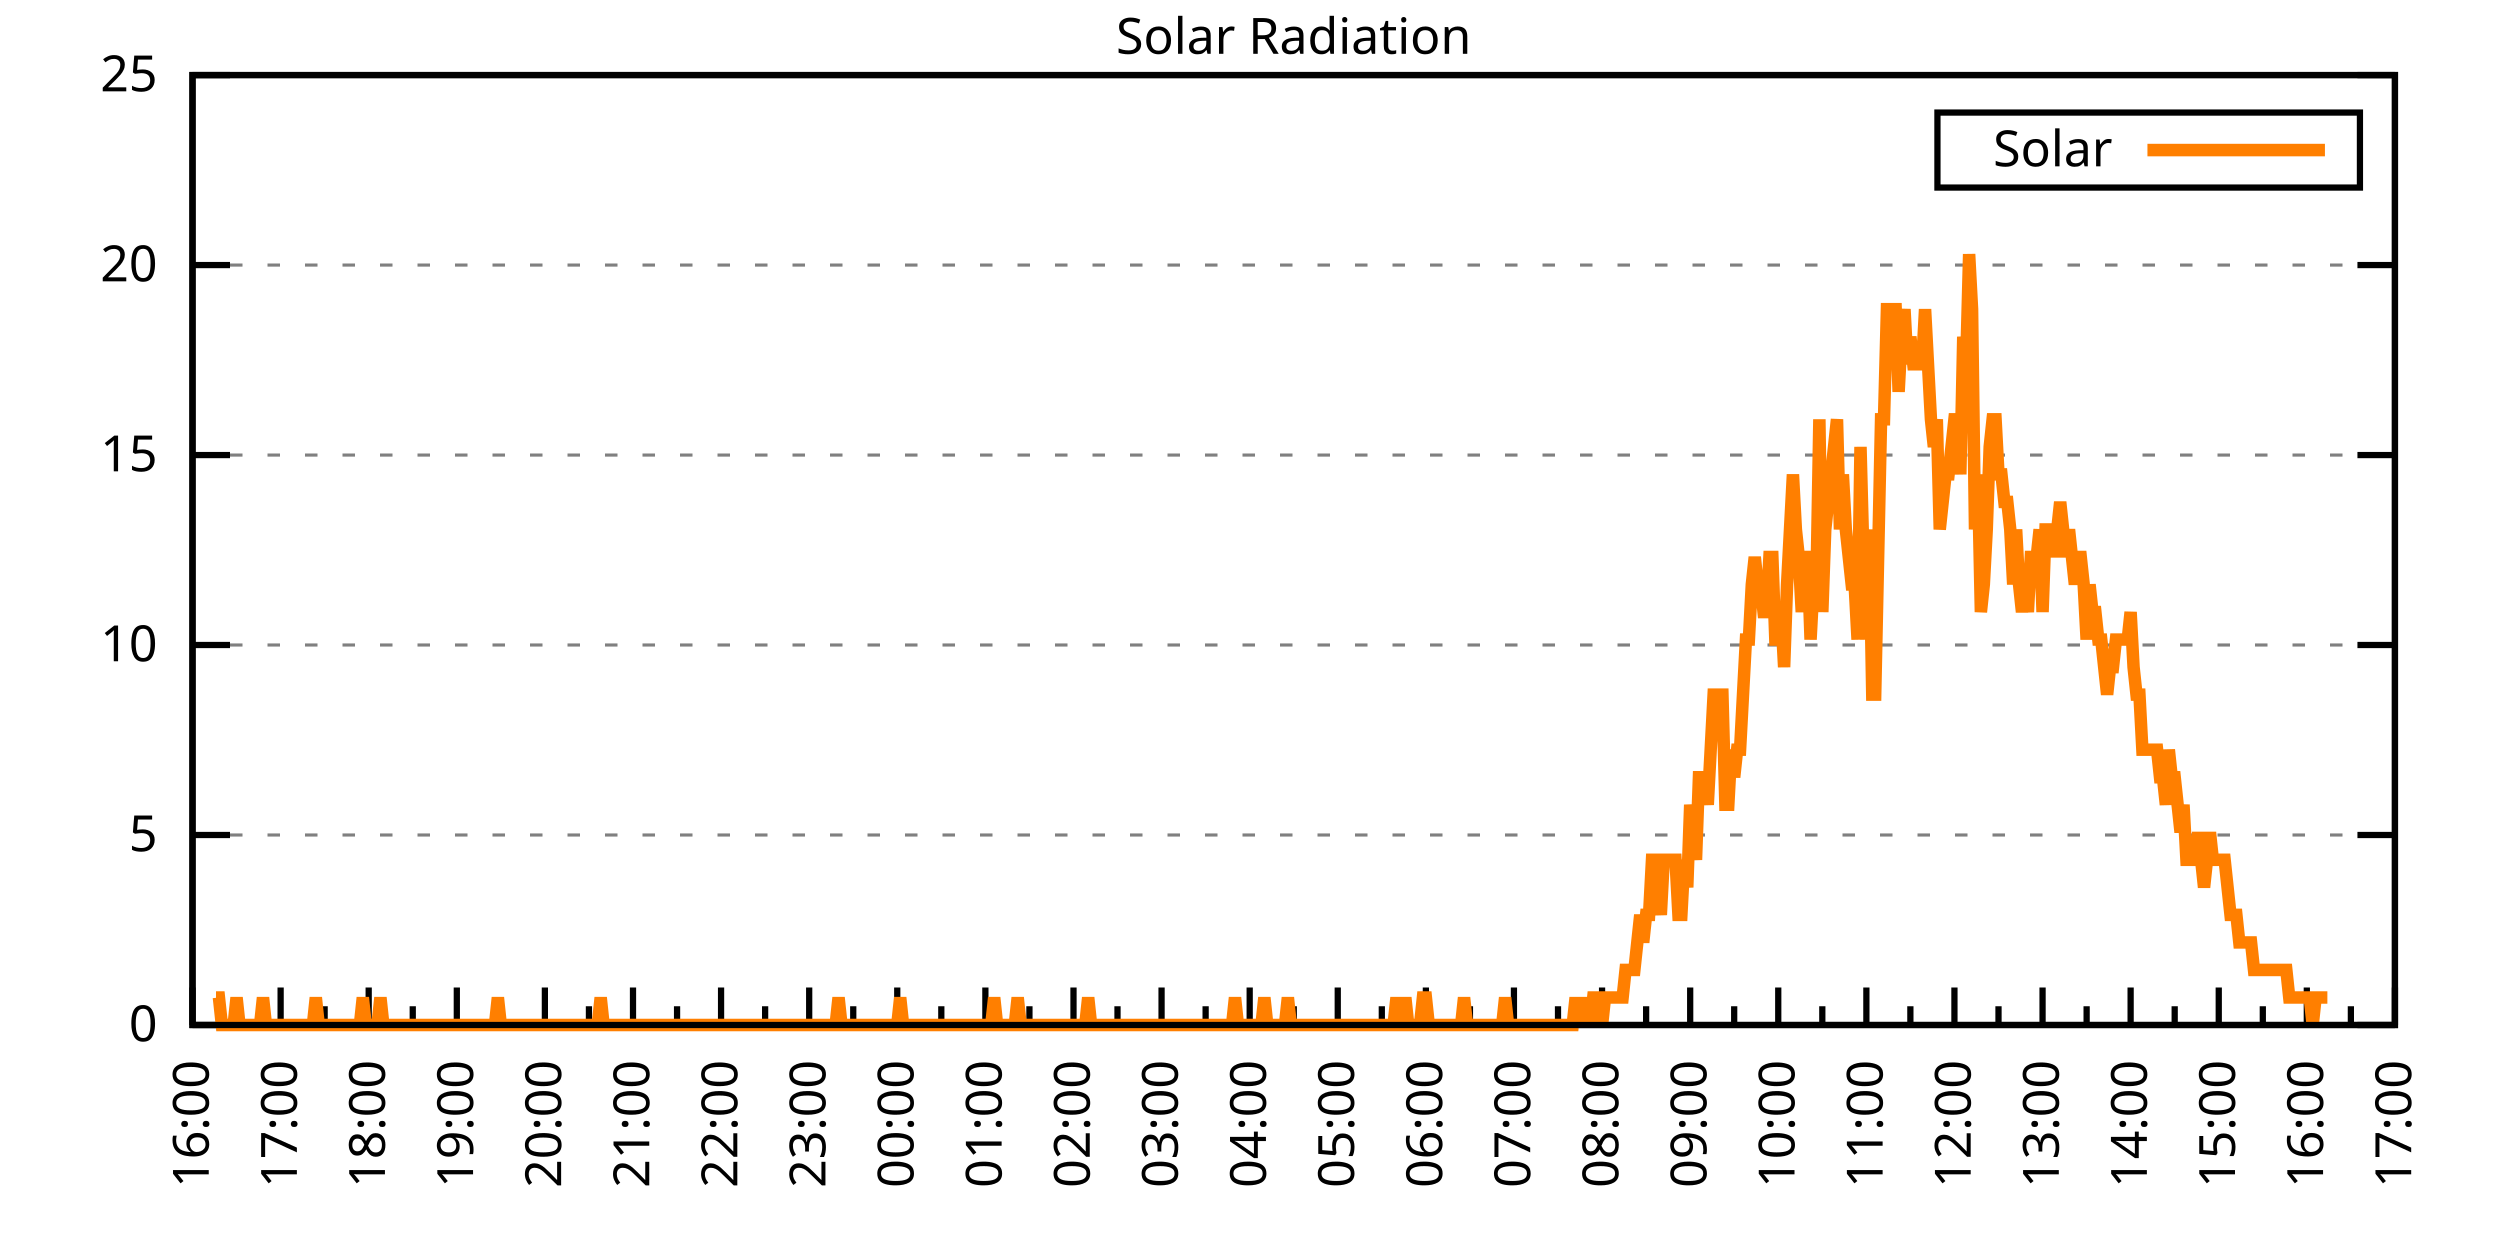
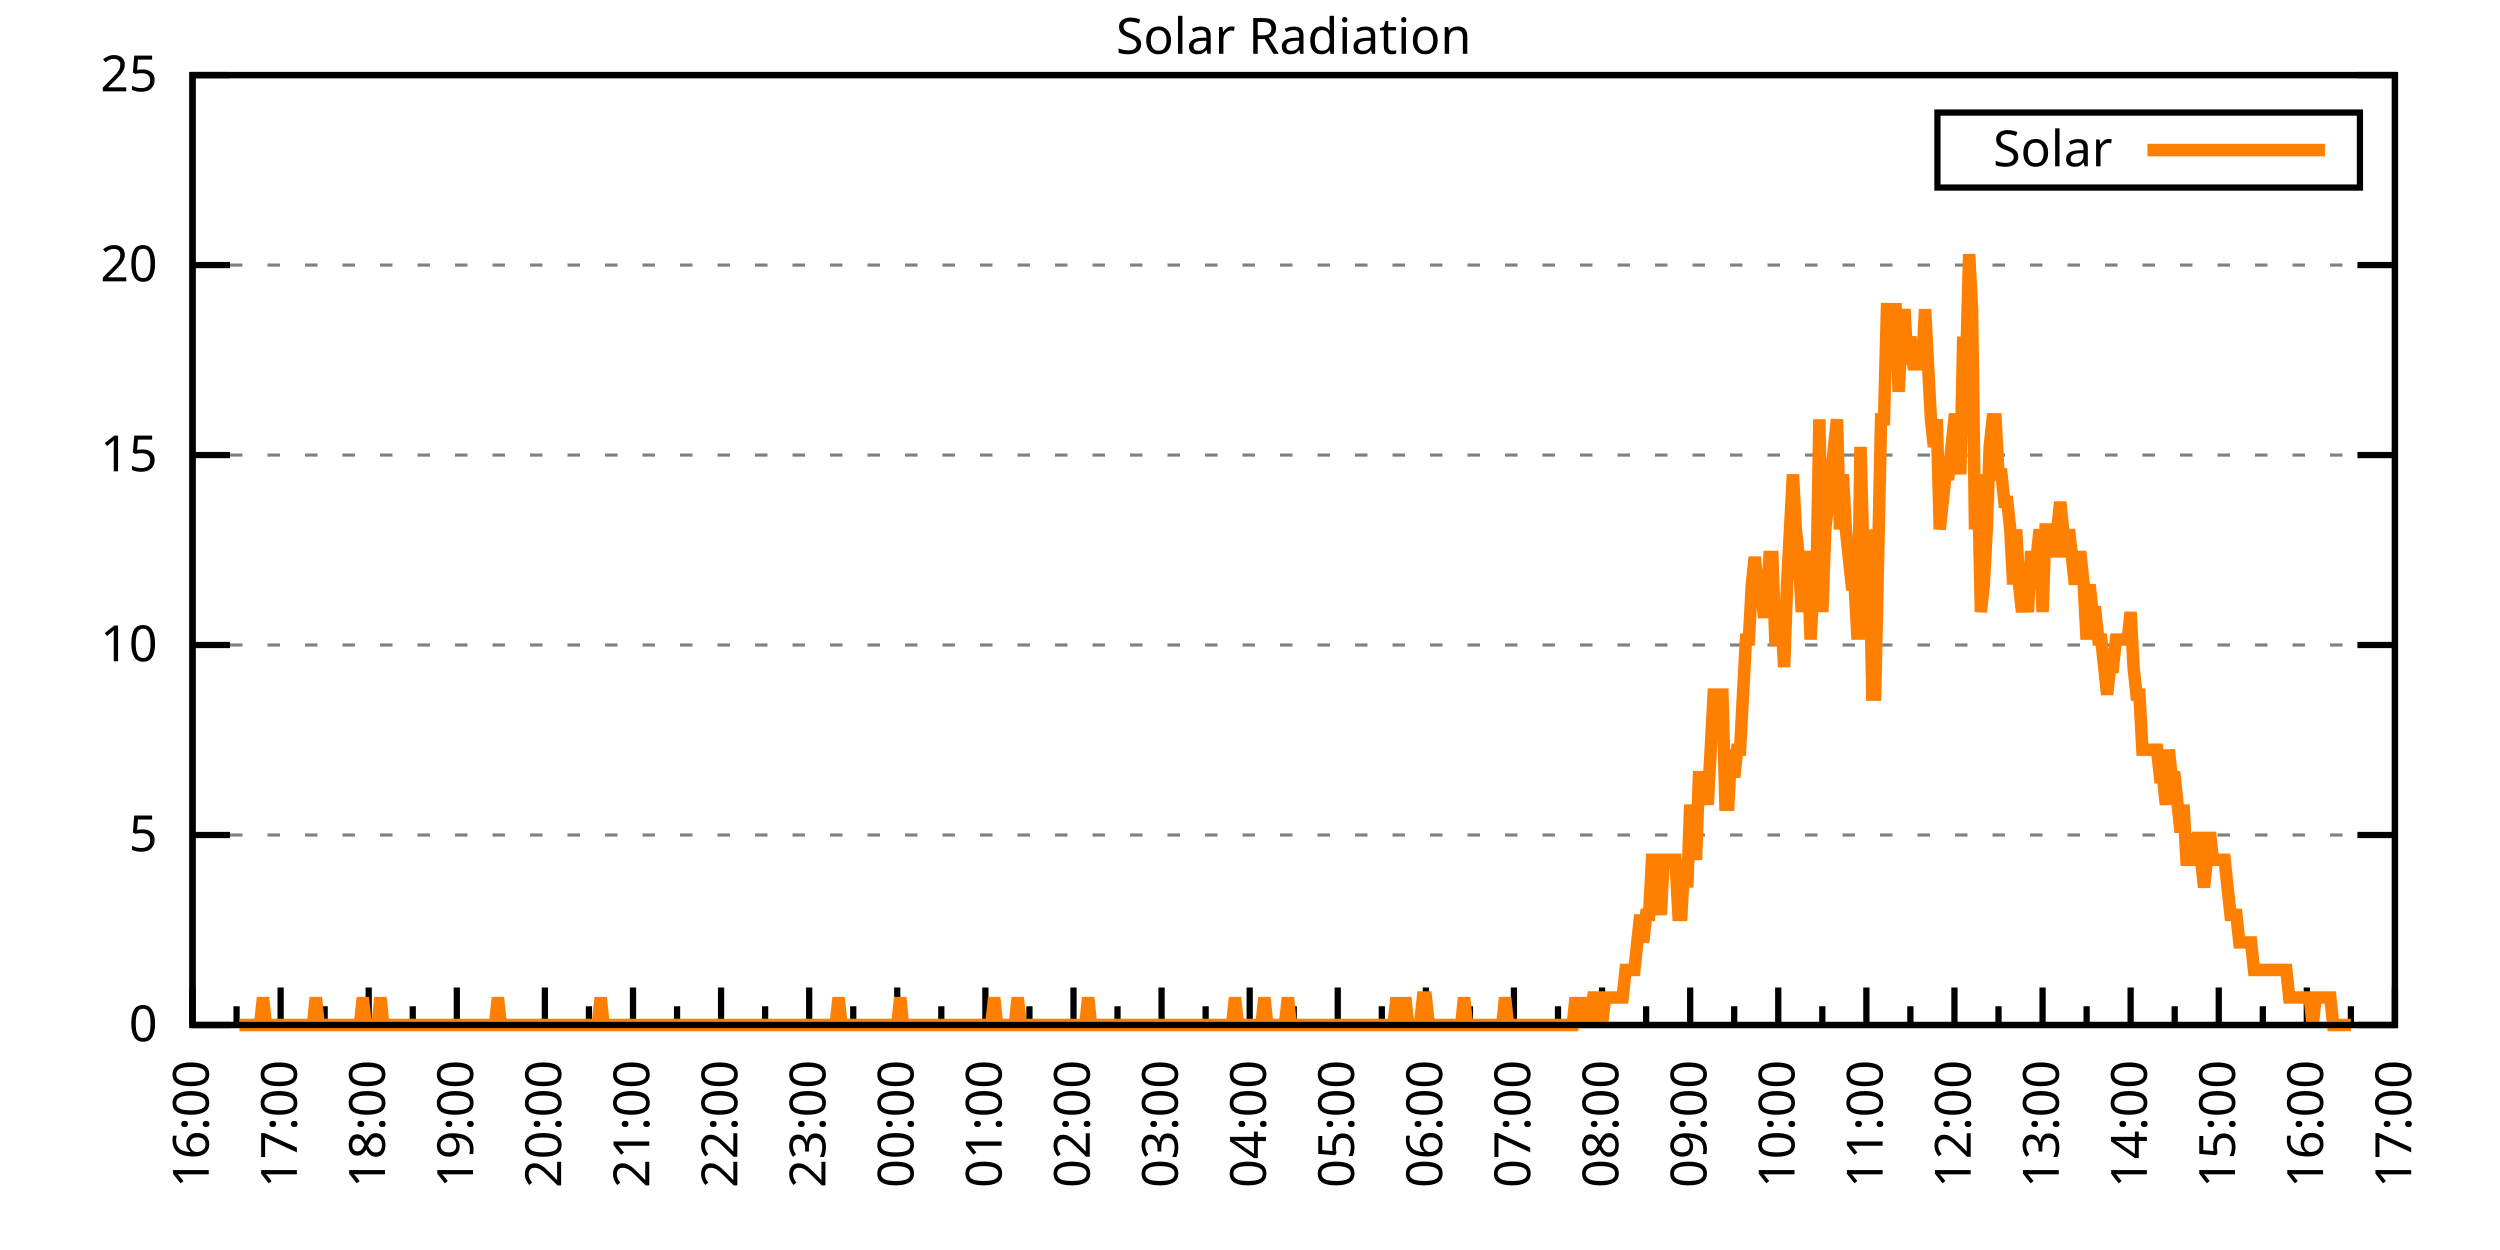
<svg xmlns="http://www.w3.org/2000/svg" xmlns:xlink="http://www.w3.org/1999/xlink" width="400" height="200" viewBox="0 0 400 200">
  <g id="gnuplot_canvas">
    <rect x="0" y="0" width="400" height="200" fill="none" />
    <defs>
      <circle id="gpDot" r="0.5" stroke-width="0.5" stroke="currentColor" />
      <path id="gpPt0" stroke-width="0.333" stroke="currentColor" d="M-1,0 h2 M0,-1 v2" />
      <path id="gpPt1" stroke-width="0.333" stroke="currentColor" d="M-1,-1 L1,1 M1,-1 L-1,1" />
      <path id="gpPt2" stroke-width="0.333" stroke="currentColor" d="M-1,0 L1,0 M0,-1 L0,1 M-1,-1 L1,1 M-1,1 L1,-1" />
      <rect id="gpPt3" stroke-width="0.333" stroke="currentColor" x="-1" y="-1" width="2" height="2" />
      <rect id="gpPt4" stroke-width="0.333" stroke="currentColor" fill="currentColor" x="-1" y="-1" width="2" height="2" />
      <circle id="gpPt5" stroke-width="0.333" stroke="currentColor" cx="0" cy="0" r="1" />
      <use xlink:href="#gpPt5" id="gpPt6" fill="currentColor" stroke="none" />
      <path id="gpPt7" stroke-width="0.333" stroke="currentColor" d="M0,-1.33 L-1.33,0.67 L1.33,0.67 z" />
      <use xlink:href="#gpPt7" id="gpPt8" fill="currentColor" stroke="none" />
      <use xlink:href="#gpPt7" id="gpPt9" stroke="currentColor" transform="rotate(180)" />
      <use xlink:href="#gpPt9" id="gpPt10" fill="currentColor" stroke="none" />
      <use xlink:href="#gpPt3" id="gpPt11" stroke="currentColor" transform="rotate(45)" />
      <use xlink:href="#gpPt11" id="gpPt12" fill="currentColor" stroke="none" />
      <path id="gpPt13" stroke-width="0.333" stroke="currentColor" d="M0,1.330 L1.265,0.411 L0.782,-1.067 L-0.782,-1.076 L-1.265,0.411 z" />
      <use xlink:href="#gpPt13" id="gpPt14" fill="currentColor" stroke="none" />
      <filter id="textbox" filterUnits="objectBoundingBox" x="0" y="0" height="1" width="1">
        <feFlood flood-color="white" flood-opacity="1" result="bgnd" />
        <feComposite in="SourceGraphic" in2="bgnd" operator="atop" />
      </filter>
      <filter id="greybox" filterUnits="objectBoundingBox" x="0" y="0" height="1" width="1">
        <feFlood flood-color="lightgrey" flood-opacity="1" result="grey" />
        <feComposite in="SourceGraphic" in2="grey" operator="atop" />
      </filter>
    </defs>
    <g fill="none" color="white" stroke="currentColor" stroke-width="1.00" stroke-linecap="butt" stroke-linejoin="miter">
</g>
    <g fill="none" color="black" stroke="currentColor" stroke-width="1.00" stroke-linecap="butt" stroke-linejoin="miter">
      <g stroke="none" shape-rendering="crispEdges">
        <polygon fill="rgb(255, 255, 255)" points="30.80,164.00 383.18,164.00 383.18,12.02 30.80,12.02 " />
      </g>
    </g>
    <g fill="none" color="black" stroke="currentColor" stroke-width="1.00" stroke-linecap="butt" stroke-linejoin="miter">
</g>
    <g fill="none" color="black" stroke="black" stroke-width="0.50" stroke-linecap="butt" stroke-linejoin="miter">
</g>
    <g fill="none" color="gray" stroke="currentColor" stroke-width="0.50" stroke-linecap="butt" stroke-linejoin="miter">
      <path stroke="gray" stroke-dasharray="2,4" class="gridline" d="M30.80,164.00 L383.19,164.00  " />
    </g>
    <g fill="none" color="gray" stroke="gray" stroke-width="1.00" stroke-linecap="butt" stroke-linejoin="miter">
</g>
    <g fill="none" color="black" stroke="currentColor" stroke-width="1.00" stroke-linecap="butt" stroke-linejoin="miter">
      <path stroke="black" d="M30.80,164.00 L36.80,164.00 M383.19,164.00 L377.19,164.00  " />
      <g transform="translate(25.20,166.60)" stroke="none" fill="black" font-family="Sans" font-size="8.00" text-anchor="end">
        <text>
          <tspan font-family="Sans"> 0</tspan>
        </text>
      </g>
    </g>
    <g fill="none" color="black" stroke="currentColor" stroke-width="1.00" stroke-linecap="butt" stroke-linejoin="miter">
</g>
    <g fill="none" color="black" stroke="black" stroke-width="0.50" stroke-linecap="butt" stroke-linejoin="miter">
</g>
    <g fill="none" color="gray" stroke="currentColor" stroke-width="0.50" stroke-linecap="butt" stroke-linejoin="miter">
      <path stroke="gray" stroke-dasharray="2,4" class="gridline" d="M30.80,133.60 L383.19,133.60  " />
    </g>
    <g fill="none" color="gray" stroke="gray" stroke-width="1.00" stroke-linecap="butt" stroke-linejoin="miter">
</g>
    <g fill="none" color="black" stroke="currentColor" stroke-width="1.00" stroke-linecap="butt" stroke-linejoin="miter">
      <path stroke="black" d="M30.80,133.60 L36.80,133.60 M383.19,133.60 L377.19,133.60  " />
      <g transform="translate(25.20,136.20)" stroke="none" fill="black" font-family="Sans" font-size="8.00" text-anchor="end">
        <text>
          <tspan font-family="Sans"> 5</tspan>
        </text>
      </g>
    </g>
    <g fill="none" color="black" stroke="currentColor" stroke-width="1.00" stroke-linecap="butt" stroke-linejoin="miter">
</g>
    <g fill="none" color="black" stroke="black" stroke-width="0.50" stroke-linecap="butt" stroke-linejoin="miter">
</g>
    <g fill="none" color="gray" stroke="currentColor" stroke-width="0.50" stroke-linecap="butt" stroke-linejoin="miter">
      <path stroke="gray" stroke-dasharray="2,4" class="gridline" d="M30.80,103.20 L383.19,103.20  " />
    </g>
    <g fill="none" color="gray" stroke="gray" stroke-width="1.00" stroke-linecap="butt" stroke-linejoin="miter">
</g>
    <g fill="none" color="black" stroke="currentColor" stroke-width="1.00" stroke-linecap="butt" stroke-linejoin="miter">
      <path stroke="black" d="M30.80,103.20 L36.80,103.20 M383.19,103.20 L377.19,103.20  " />
      <g transform="translate(25.20,105.80)" stroke="none" fill="black" font-family="Sans" font-size="8.00" text-anchor="end">
        <text>
          <tspan font-family="Sans"> 10</tspan>
        </text>
      </g>
    </g>
    <g fill="none" color="black" stroke="currentColor" stroke-width="1.00" stroke-linecap="butt" stroke-linejoin="miter">
</g>
    <g fill="none" color="black" stroke="black" stroke-width="0.50" stroke-linecap="butt" stroke-linejoin="miter">
</g>
    <g fill="none" color="gray" stroke="currentColor" stroke-width="0.50" stroke-linecap="butt" stroke-linejoin="miter">
      <path stroke="gray" stroke-dasharray="2,4" class="gridline" d="M30.80,72.81 L383.19,72.81  " />
    </g>
    <g fill="none" color="gray" stroke="gray" stroke-width="1.00" stroke-linecap="butt" stroke-linejoin="miter">
</g>
    <g fill="none" color="black" stroke="currentColor" stroke-width="1.00" stroke-linecap="butt" stroke-linejoin="miter">
      <path stroke="black" d="M30.80,72.81 L36.80,72.81 M383.19,72.81 L377.19,72.81  " />
      <g transform="translate(25.20,75.41)" stroke="none" fill="black" font-family="Sans" font-size="8.00" text-anchor="end">
        <text>
          <tspan font-family="Sans"> 15</tspan>
        </text>
      </g>
    </g>
    <g fill="none" color="black" stroke="currentColor" stroke-width="1.00" stroke-linecap="butt" stroke-linejoin="miter">
</g>
    <g fill="none" color="black" stroke="black" stroke-width="0.50" stroke-linecap="butt" stroke-linejoin="miter">
</g>
    <g fill="none" color="gray" stroke="currentColor" stroke-width="0.50" stroke-linecap="butt" stroke-linejoin="miter">
      <path stroke="gray" stroke-dasharray="2,4" class="gridline" d="M30.80,42.41 L383.19,42.41  " />
    </g>
    <g fill="none" color="gray" stroke="gray" stroke-width="1.00" stroke-linecap="butt" stroke-linejoin="miter">
</g>
    <g fill="none" color="black" stroke="currentColor" stroke-width="1.00" stroke-linecap="butt" stroke-linejoin="miter">
      <path stroke="black" d="M30.80,42.41 L36.80,42.41 M383.19,42.41 L377.19,42.41  " />
      <g transform="translate(25.20,45.01)" stroke="none" fill="black" font-family="Sans" font-size="8.00" text-anchor="end">
        <text>
          <tspan font-family="Sans"> 20</tspan>
        </text>
      </g>
    </g>
    <g fill="none" color="black" stroke="currentColor" stroke-width="1.00" stroke-linecap="butt" stroke-linejoin="miter">
</g>
    <g fill="none" color="black" stroke="black" stroke-width="0.50" stroke-linecap="butt" stroke-linejoin="miter">
</g>
    <g fill="none" color="gray" stroke="currentColor" stroke-width="0.50" stroke-linecap="butt" stroke-linejoin="miter">
      <path stroke="gray" stroke-dasharray="2,4" class="gridline" d="M30.80,12.01 L383.19,12.01  " />
    </g>
    <g fill="none" color="gray" stroke="gray" stroke-width="1.00" stroke-linecap="butt" stroke-linejoin="miter">
</g>
    <g fill="none" color="black" stroke="currentColor" stroke-width="1.00" stroke-linecap="butt" stroke-linejoin="miter">
      <path stroke="black" d="M30.80,12.01 L36.80,12.01 M383.19,12.01 L377.19,12.01  " />
      <g transform="translate(25.20,14.61)" stroke="none" fill="black" font-family="Sans" font-size="8.00" text-anchor="end">
        <text>
          <tspan font-family="Sans"> 25</tspan>
        </text>
      </g>
    </g>
    <g fill="none" color="black" stroke="currentColor" stroke-width="1.00" stroke-linecap="butt" stroke-linejoin="miter">
      <path stroke="black" d="M30.80,164.00 L30.80,158.00  " />
      <g transform="translate(33.40,169.60) rotate(270)" stroke="none" fill="black" font-family="Sans" font-size="8.00" text-anchor="end">
        <text>
          <tspan font-family="Sans">16:00</tspan>
        </text>
      </g>
    </g>
    <g fill="none" color="black" stroke="currentColor" stroke-width="1.00" stroke-linecap="butt" stroke-linejoin="miter">
      <path stroke="black" d="M37.85,164.00 L37.85,161.00 M44.90,164.00 L44.90,158.00  " />
      <g transform="translate(47.50,169.60) rotate(270)" stroke="none" fill="black" font-family="Sans" font-size="8.00" text-anchor="end">
        <text>
          <tspan font-family="Sans">17:00</tspan>
        </text>
      </g>
    </g>
    <g fill="none" color="black" stroke="currentColor" stroke-width="1.00" stroke-linecap="butt" stroke-linejoin="miter">
      <path stroke="black" d="M51.94,164.00 L51.94,161.00 M58.99,164.00 L58.99,158.00  " />
      <g transform="translate(61.59,169.60) rotate(270)" stroke="none" fill="black" font-family="Sans" font-size="8.00" text-anchor="end">
        <text>
          <tspan font-family="Sans">18:00</tspan>
        </text>
      </g>
    </g>
    <g fill="none" color="black" stroke="currentColor" stroke-width="1.00" stroke-linecap="butt" stroke-linejoin="miter">
      <path stroke="black" d="M66.04,164.00 L66.04,161.00 M73.09,164.00 L73.09,158.00  " />
      <g transform="translate(75.69,169.60) rotate(270)" stroke="none" fill="black" font-family="Sans" font-size="8.00" text-anchor="end">
        <text>
          <tspan font-family="Sans">19:00</tspan>
        </text>
      </g>
    </g>
    <g fill="none" color="black" stroke="currentColor" stroke-width="1.00" stroke-linecap="butt" stroke-linejoin="miter">
      <path stroke="black" d="M80.13,164.00 L80.13,161.00 M87.18,164.00 L87.18,158.00  " />
      <g transform="translate(89.78,169.60) rotate(270)" stroke="none" fill="black" font-family="Sans" font-size="8.00" text-anchor="end">
        <text>
          <tspan font-family="Sans">20:00</tspan>
        </text>
      </g>
    </g>
    <g fill="none" color="black" stroke="currentColor" stroke-width="1.00" stroke-linecap="butt" stroke-linejoin="miter">
      <path stroke="black" d="M94.23,164.00 L94.23,161.00 M101.28,164.00 L101.28,158.00  " />
      <g transform="translate(103.88,169.60) rotate(270)" stroke="none" fill="black" font-family="Sans" font-size="8.00" text-anchor="end">
        <text>
          <tspan font-family="Sans">21:00</tspan>
        </text>
      </g>
    </g>
    <g fill="none" color="black" stroke="currentColor" stroke-width="1.00" stroke-linecap="butt" stroke-linejoin="miter">
      <path stroke="black" d="M108.33,164.00 L108.33,161.00 M115.37,164.00 L115.37,158.00  " />
      <g transform="translate(117.97,169.60) rotate(270)" stroke="none" fill="black" font-family="Sans" font-size="8.00" text-anchor="end">
        <text>
          <tspan font-family="Sans">22:00</tspan>
        </text>
      </g>
    </g>
    <g fill="none" color="black" stroke="currentColor" stroke-width="1.00" stroke-linecap="butt" stroke-linejoin="miter">
      <path stroke="black" d="M122.42,164.00 L122.42,161.00 M129.47,164.00 L129.47,158.00  " />
      <g transform="translate(132.07,169.60) rotate(270)" stroke="none" fill="black" font-family="Sans" font-size="8.00" text-anchor="end">
        <text>
          <tspan font-family="Sans">23:00</tspan>
        </text>
      </g>
    </g>
    <g fill="none" color="black" stroke="currentColor" stroke-width="1.00" stroke-linecap="butt" stroke-linejoin="miter">
      <path stroke="black" d="M136.52,164.00 L136.52,161.00 M143.56,164.00 L143.56,158.00  " />
      <g transform="translate(146.16,169.60) rotate(270)" stroke="none" fill="black" font-family="Sans" font-size="8.00" text-anchor="end">
        <text>
          <tspan font-family="Sans">00:00</tspan>
        </text>
      </g>
    </g>
    <g fill="none" color="black" stroke="currentColor" stroke-width="1.00" stroke-linecap="butt" stroke-linejoin="miter">
      <path stroke="black" d="M150.61,164.00 L150.61,161.00 M157.66,164.00 L157.66,158.00  " />
      <g transform="translate(160.26,169.60) rotate(270)" stroke="none" fill="black" font-family="Sans" font-size="8.00" text-anchor="end">
        <text>
          <tspan font-family="Sans">01:00</tspan>
        </text>
      </g>
    </g>
    <g fill="none" color="black" stroke="currentColor" stroke-width="1.00" stroke-linecap="butt" stroke-linejoin="miter">
      <path stroke="black" d="M164.71,164.00 L164.71,161.00 M171.76,164.00 L171.76,158.00  " />
      <g transform="translate(174.36,169.60) rotate(270)" stroke="none" fill="black" font-family="Sans" font-size="8.00" text-anchor="end">
        <text>
          <tspan font-family="Sans">02:00</tspan>
        </text>
      </g>
    </g>
    <g fill="none" color="black" stroke="currentColor" stroke-width="1.00" stroke-linecap="butt" stroke-linejoin="miter">
      <path stroke="black" d="M178.80,164.00 L178.80,161.00 M185.85,164.00 L185.85,158.00  " />
      <g transform="translate(188.45,169.60) rotate(270)" stroke="none" fill="black" font-family="Sans" font-size="8.00" text-anchor="end">
        <text>
          <tspan font-family="Sans">03:00</tspan>
        </text>
      </g>
    </g>
    <g fill="none" color="black" stroke="currentColor" stroke-width="1.00" stroke-linecap="butt" stroke-linejoin="miter">
      <path stroke="black" d="M192.90,164.00 L192.90,161.00 M199.95,164.00 L199.95,158.00  " />
      <g transform="translate(202.55,169.60) rotate(270)" stroke="none" fill="black" font-family="Sans" font-size="8.00" text-anchor="end">
        <text>
          <tspan font-family="Sans">04:00</tspan>
        </text>
      </g>
    </g>
    <g fill="none" color="black" stroke="currentColor" stroke-width="1.00" stroke-linecap="butt" stroke-linejoin="miter">
      <path stroke="black" d="M207.00,164.00 L207.00,161.00 M214.04,164.00 L214.04,158.00  " />
      <g transform="translate(216.64,169.60) rotate(270)" stroke="none" fill="black" font-family="Sans" font-size="8.00" text-anchor="end">
        <text>
          <tspan font-family="Sans">05:00</tspan>
        </text>
      </g>
    </g>
    <g fill="none" color="black" stroke="currentColor" stroke-width="1.00" stroke-linecap="butt" stroke-linejoin="miter">
      <path stroke="black" d="M221.09,164.00 L221.09,161.00 M228.14,164.00 L228.14,158.00  " />
      <g transform="translate(230.74,169.60) rotate(270)" stroke="none" fill="black" font-family="Sans" font-size="8.00" text-anchor="end">
        <text>
          <tspan font-family="Sans">06:00</tspan>
        </text>
      </g>
    </g>
    <g fill="none" color="black" stroke="currentColor" stroke-width="1.00" stroke-linecap="butt" stroke-linejoin="miter">
      <path stroke="black" d="M235.19,164.00 L235.19,161.00 M242.23,164.00 L242.23,158.00  " />
      <g transform="translate(244.83,169.60) rotate(270)" stroke="none" fill="black" font-family="Sans" font-size="8.00" text-anchor="end">
        <text>
          <tspan font-family="Sans">07:00</tspan>
        </text>
      </g>
    </g>
    <g fill="none" color="black" stroke="currentColor" stroke-width="1.00" stroke-linecap="butt" stroke-linejoin="miter">
      <path stroke="black" d="M249.28,164.00 L249.28,161.00 M256.33,164.00 L256.33,158.00  " />
      <g transform="translate(258.93,169.60) rotate(270)" stroke="none" fill="black" font-family="Sans" font-size="8.00" text-anchor="end">
        <text>
          <tspan font-family="Sans">08:00</tspan>
        </text>
      </g>
    </g>
    <g fill="none" color="black" stroke="currentColor" stroke-width="1.00" stroke-linecap="butt" stroke-linejoin="miter">
      <path stroke="black" d="M263.38,164.00 L263.38,161.00 M270.43,164.00 L270.43,158.00  " />
      <g transform="translate(273.03,169.60) rotate(270)" stroke="none" fill="black" font-family="Sans" font-size="8.00" text-anchor="end">
        <text>
          <tspan font-family="Sans">09:00</tspan>
        </text>
      </g>
    </g>
    <g fill="none" color="black" stroke="currentColor" stroke-width="1.00" stroke-linecap="butt" stroke-linejoin="miter">
      <path stroke="black" d="M277.47,164.00 L277.47,161.00 M284.52,164.00 L284.52,158.00  " />
      <g transform="translate(287.12,169.60) rotate(270)" stroke="none" fill="black" font-family="Sans" font-size="8.00" text-anchor="end">
        <text>
          <tspan font-family="Sans">10:00</tspan>
        </text>
      </g>
    </g>
    <g fill="none" color="black" stroke="currentColor" stroke-width="1.00" stroke-linecap="butt" stroke-linejoin="miter">
      <path stroke="black" d="M291.57,164.00 L291.57,161.00 M298.62,164.00 L298.62,158.00  " />
      <g transform="translate(301.22,169.60) rotate(270)" stroke="none" fill="black" font-family="Sans" font-size="8.00" text-anchor="end">
        <text>
          <tspan font-family="Sans">11:00</tspan>
        </text>
      </g>
    </g>
    <g fill="none" color="black" stroke="currentColor" stroke-width="1.00" stroke-linecap="butt" stroke-linejoin="miter">
      <path stroke="black" d="M305.66,164.00 L305.66,161.00 M312.71,164.00 L312.71,158.00  " />
      <g transform="translate(315.31,169.60) rotate(270)" stroke="none" fill="black" font-family="Sans" font-size="8.00" text-anchor="end">
        <text>
          <tspan font-family="Sans">12:00</tspan>
        </text>
      </g>
    </g>
    <g fill="none" color="black" stroke="currentColor" stroke-width="1.00" stroke-linecap="butt" stroke-linejoin="miter">
      <path stroke="black" d="M319.76,164.00 L319.76,161.00 M326.81,164.00 L326.81,158.00  " />
      <g transform="translate(329.41,169.60) rotate(270)" stroke="none" fill="black" font-family="Sans" font-size="8.00" text-anchor="end">
        <text>
          <tspan font-family="Sans">13:00</tspan>
        </text>
      </g>
    </g>
    <g fill="none" color="black" stroke="currentColor" stroke-width="1.00" stroke-linecap="butt" stroke-linejoin="miter">
      <path stroke="black" d="M333.86,164.00 L333.86,161.00 M340.90,164.00 L340.90,158.00  " />
      <g transform="translate(343.50,169.60) rotate(270)" stroke="none" fill="black" font-family="Sans" font-size="8.00" text-anchor="end">
        <text>
          <tspan font-family="Sans">14:00</tspan>
        </text>
      </g>
    </g>
    <g fill="none" color="black" stroke="currentColor" stroke-width="1.00" stroke-linecap="butt" stroke-linejoin="miter">
      <path stroke="black" d="M347.95,164.00 L347.95,161.00 M355.00,164.00 L355.00,158.00  " />
      <g transform="translate(357.60,169.60) rotate(270)" stroke="none" fill="black" font-family="Sans" font-size="8.00" text-anchor="end">
        <text>
          <tspan font-family="Sans">15:00</tspan>
        </text>
      </g>
    </g>
    <g fill="none" color="black" stroke="currentColor" stroke-width="1.00" stroke-linecap="butt" stroke-linejoin="miter">
      <path stroke="black" d="M362.05,164.00 L362.05,161.00 M369.09,164.00 L369.09,158.00  " />
      <g transform="translate(371.69,169.60) rotate(270)" stroke="none" fill="black" font-family="Sans" font-size="8.00" text-anchor="end">
        <text>
          <tspan font-family="Sans">16:00</tspan>
        </text>
      </g>
    </g>
    <g fill="none" color="black" stroke="currentColor" stroke-width="1.00" stroke-linecap="butt" stroke-linejoin="miter">
      <path stroke="black" d="M376.14,164.00 L376.14,161.00 M383.19,164.00 L383.19,158.00  " />
      <g transform="translate(385.79,169.60) rotate(270)" stroke="none" fill="black" font-family="Sans" font-size="8.00" text-anchor="end">
        <text>
          <tspan font-family="Sans">17:00</tspan>
        </text>
      </g>
    </g>
    <g fill="none" color="black" stroke="currentColor" stroke-width="1.00" stroke-linecap="butt" stroke-linejoin="miter">
</g>
    <g fill="none" color="black" stroke="currentColor" stroke-width="1.00" stroke-linecap="butt" stroke-linejoin="miter">
      <path stroke="black" d="M30.80,12.01 L30.80,164.00 L383.19,164.00 L383.19,12.01 L30.80,12.01 Z  " />
    </g>
    <g fill="none" color="black" stroke="currentColor" stroke-width="1.00" stroke-linecap="butt" stroke-linejoin="miter">
      <g transform="translate(6.80,88.01) rotate(270)" stroke="none" fill="black" font-family="Sans" font-size="8.00" text-anchor="middle">
        <text />
      </g>
    </g>
    <g fill="none" color="black" stroke="currentColor" stroke-width="1.00" stroke-linecap="butt" stroke-linejoin="miter">
</g>
    <g fill="none" color="black" stroke="currentColor" stroke-width="1.00" stroke-linecap="butt" stroke-linejoin="miter">
      <path stroke="black" d="M309.99,30.01 L309.99,18.01 L377.59,18.01 L377.59,30.01 L309.99,30.01 Z  " />
    </g>
    <g id="Solar_Radiation_plot_1">
      <g fill="none" color="white" stroke="black" stroke-width="2.00" stroke-linecap="butt" stroke-linejoin="miter">
</g>
      <g fill="none" color="black" stroke="currentColor" stroke-width="2.00" stroke-linecap="butt" stroke-linejoin="miter">
        <g transform="translate(337.99,26.61)" stroke="none" fill="black" font-family="Sans" font-size="8.00" text-anchor="end">
          <text>
            <tspan font-family="Sans">Solar</tspan>
          </text>
        </g>
      </g>
      <g fill="none" color="black" stroke="currentColor" stroke-width="2.00" stroke-linecap="butt" stroke-linejoin="miter">
-         <path stroke="rgb(255, 127,   0)" d="M343.59,24.01 L371.99,24.01 M34.56,159.60 L35.03,159.60 L35.50,164.00 L35.97,164.00 L36.44,164.00 L36.91,164.00   L37.38,164.00 L37.85,159.60 L38.32,164.00 L38.79,164.00 L39.26,164.00 L39.73,164.00 L40.20,164.00 L40.67,164.00   L41.14,164.00 L41.61,164.00 L42.08,159.60 L42.55,164.00 L43.02,164.00 L43.49,164.00 L43.96,164.00 L44.43,164.00   L44.90,164.00 L45.37,164.00 L45.84,164.00 L46.31,164.00 L46.78,164.00 L47.24,164.00 L47.71,164.00 L48.18,164.00   L48.65,164.00 L49.12,164.00 L49.59,164.00 L50.06,164.00 L50.53,159.60 L51.00,164.00 L51.47,164.00 L51.94,164.00   L52.41,164.00 L52.88,164.00 L53.35,164.00 L53.82,164.00 L54.29,164.00 L54.76,164.00 L55.23,164.00 L55.70,164.00   L56.17,164.00 L56.64,164.00 L57.11,164.00 L57.58,164.00 L58.05,159.60 L58.52,164.00 L58.99,164.00 L59.46,164.00   L59.93,164.00 L60.40,164.00 L60.87,159.60 L61.34,164.00 L61.81,164.00 L62.28,164.00 L62.75,164.00 L63.22,164.00   L63.69,164.00 L64.16,164.00 L64.63,164.00 L65.10,164.00 L65.57,164.00 L66.04,164.00 L66.51,164.00 L66.98,164.00   L67.45,164.00 L67.92,164.00 L68.39,164.00 L68.86,164.00 L69.33,164.00 L69.80,164.00 L70.27,164.00 L70.74,164.00   L71.21,164.00 L71.68,164.00 L72.15,164.00 L72.62,164.00 L73.09,164.00 L73.56,164.00 L74.03,164.00 L74.50,164.00   L74.97,164.00 L75.44,164.00 L75.91,164.00 L76.38,164.00 L76.85,164.00 L77.32,164.00 L77.79,164.00 L78.26,164.00   L78.73,164.00 L79.19,164.00 L79.66,159.60 L80.13,164.00 L80.60,164.00 L81.07,164.00 L81.54,164.00 L82.01,164.00   L82.48,164.00 L82.95,164.00 L83.42,164.00 L83.89,164.00 L84.36,164.00 L84.83,164.00 L85.30,164.00 L85.77,164.00   L86.24,164.00 L86.71,164.00 L87.18,164.00 L87.65,164.00 L88.12,164.00 L88.59,164.00 L89.06,164.00 L89.53,164.00   L90.00,164.00 L90.47,164.00 L90.94,164.00 L91.41,164.00 L91.88,164.00 L92.35,164.00 L92.82,164.00 L93.29,164.00   L93.76,164.00 L94.23,164.00 L94.70,164.00 L95.17,164.00 L95.64,164.00 L96.11,159.60 L96.58,164.00 L97.05,164.00   L97.52,164.00 L97.99,164.00 L98.46,164.00 L98.93,164.00 L99.40,164.00 L99.87,164.00 L100.34,164.00 L100.81,164.00   L101.28,164.00 L101.75,164.00 L102.22,164.00 L102.69,164.00 L103.16,164.00 L103.63,164.00 L104.10,164.00 L104.57,164.00   L105.04,164.00 L105.51,164.00 L105.98,164.00 L106.45,164.00 L106.92,164.00 L107.39,164.00 L107.86,164.00 L108.33,164.00   L108.80,164.00 L109.27,164.00 L109.74,164.00 L110.21,164.00 L110.68,164.00 L111.14,164.00 L111.61,164.00 L112.08,164.00   L112.55,164.00 L113.02,164.00 L113.49,164.00 L113.96,164.00 L114.43,164.00 L114.90,164.00 L115.37,164.00 L115.84,164.00   L116.31,164.00 L116.78,164.00 L117.25,164.00 L117.72,164.00 L118.19,164.00 L118.66,164.00 L119.13,164.00 L119.60,164.00   L120.07,164.00 L120.54,164.00 L121.01,164.00 L121.48,164.00 L121.95,164.00 L122.42,164.00 L122.89,164.00 L123.36,164.00   L123.83,164.00 L124.30,164.00 L124.77,164.00 L125.24,164.00 L125.48,164.00 L126.18,164.00 L126.65,164.00 L127.12,164.00   L127.59,164.00 L128.06,164.00 L128.53,164.00 L129.00,164.00 L129.47,164.00 L129.94,164.00 L130.41,164.00 L130.88,164.00   L131.35,164.00 L131.82,164.00 L132.29,164.00 L132.76,164.00 L133.23,164.00 L133.70,164.00 L134.17,159.60 L134.64,164.00   L135.11,164.00 L135.58,164.00 L136.05,164.00 L136.52,164.00 L136.99,164.00 L137.46,164.00 L137.93,164.00 L138.40,164.00   L138.87,164.00 L139.34,164.00 L139.81,164.00 L140.28,164.00 L140.75,164.00 L141.22,164.00 L141.69,164.00 L142.16,164.00   L142.63,164.00 L143.09,164.00 L143.56,164.00 L144.03,159.60 L144.50,164.00 L144.97,164.00 L145.44,164.00 L145.91,164.00   L146.38,164.00 L146.85,164.00 L147.32,164.00 L147.79,164.00 L148.26,164.00 L148.73,164.00 L149.20,164.00 L149.67,164.00   L150.14,164.00 L150.61,164.00 L151.08,164.00 L151.55,164.00 L152.02,164.00 L152.49,164.00 L152.96,164.00 L153.43,164.00   L153.90,164.00 L154.37,164.00 L154.84,164.00 L155.31,164.00 L155.78,164.00 L156.25,164.00 L156.72,164.00 L157.19,164.00   L157.66,164.00 L158.13,164.00 L158.60,164.00 L159.07,159.60 L159.54,164.00 L160.01,164.00 L160.48,164.00 L160.95,164.00   L161.42,164.00 L161.89,164.00 L162.36,164.00 L162.83,159.60 L163.30,164.00 L163.77,164.00 L164.24,164.00 L164.71,164.00   L165.18,164.00 L165.65,164.00 L166.12,164.00 L166.59,164.00 L167.06,164.00 L167.53,164.00 L168.00,164.00 L168.47,164.00   L168.94,164.00 L169.41,164.00 L169.88,164.00 L170.35,164.00 L170.82,164.00 L171.29,164.00 L171.76,164.00 L172.23,164.00   L172.70,164.00 L173.17,164.00 L173.64,164.00 L174.11,159.60 L174.58,164.00 L175.04,164.00 L175.51,164.00 L175.98,164.00   L176.45,164.00 L176.92,164.00 L177.39,164.00 L177.86,164.00 L178.33,164.00 L178.80,164.00 L179.27,164.00 L179.74,164.00   L180.21,164.00 L180.68,164.00 L181.15,164.00 L181.62,164.00 L182.09,164.00 L182.56,164.00 L183.03,164.00 L183.50,164.00   L183.97,164.00 L184.44,164.00 L184.91,164.00 L185.38,164.00 L185.85,164.00 L186.32,164.00 L186.79,164.00 L187.26,164.00   L187.73,164.00 L188.20,164.00 L188.67,164.00 L189.14,164.00 L189.61,164.00 L190.08,164.00 L190.55,164.00 L191.02,164.00   L191.49,164.00 L191.96,164.00 L192.43,164.00 L192.90,164.00 L193.37,164.00 L193.84,164.00 L194.31,164.00 L194.78,164.00   L195.25,164.00 L195.72,164.00 L196.19,164.00 L196.66,164.00 L197.13,164.00 L197.60,159.60 L198.07,164.00 L198.54,164.00   L199.01,164.00 L199.48,164.00 L199.95,164.00 L200.42,164.00 L200.89,164.00 L201.36,164.00 L201.83,164.00 L202.30,159.60   L202.77,164.00 L203.24,164.00 L203.71,164.00 L204.18,164.00 L204.65,164.00 L205.12,164.00 L205.59,164.00 L206.06,159.60   L206.53,164.00 L207.00,164.00 L207.46,164.00 L207.93,164.00 L208.40,164.00 L208.87,164.00 L209.34,164.00 L209.81,164.00   L210.28,164.00 L210.75,164.00 L211.22,164.00 L211.69,164.00 L212.16,164.00 L212.63,164.00 L213.10,164.00 L213.57,164.00   L214.04,164.00 L214.51,164.00 L214.98,164.00 L215.45,164.00 L215.92,164.00 L216.39,164.00 L216.86,164.00 L217.33,164.00   L217.80,164.00 L218.27,164.00 L218.74,164.00 L219.21,164.00 L219.68,164.00 L220.15,164.00 L220.62,164.00 L221.09,164.00   L221.56,164.00 L222.03,164.00 L222.50,164.00 L222.97,164.00 L223.44,159.60 L223.91,164.00 L224.38,164.00 L224.85,159.60   L225.32,164.00 L225.79,164.00 L226.26,164.00 L226.73,164.00 L227.20,164.00 L227.67,159.60 L228.14,159.60 L228.61,164.00   L229.08,164.00 L229.55,164.00 L230.02,164.00 L230.49,164.00 L230.96,164.00 L231.43,164.00 L231.90,164.00 L232.37,164.00   L232.84,164.00 L233.31,164.00 L233.78,164.00 L234.25,159.60 L234.72,164.00 L235.19,164.00 L235.66,164.00 L236.13,164.00   L236.60,164.00 L237.07,164.00 L237.54,164.00 L238.01,164.00 L238.48,164.00 L238.95,164.00 L239.41,164.00 L239.88,164.00   L240.35,164.00 L240.82,159.60 L241.29,164.00 L241.76,164.00 L242.23,164.00 L242.70,164.00 L243.17,164.00 L243.64,164.00   L244.11,164.00 L244.58,164.00 L245.05,164.00 L245.52,164.00 L245.99,164.00 L246.46,164.00 L246.93,164.00 L247.40,164.00   L247.87,164.00 L248.34,164.00 L248.81,164.00 L249.28,164.00 L249.75,164.00 L250.22,164.00 L250.69,164.00 L251.16,164.00   L251.63,164.00 L252.10,159.60 L252.57,164.00 L253.04,159.60 L253.51,164.00 L253.98,159.60 L254.45,164.00 L254.92,159.60   L255.39,159.60 L255.86,159.60 L256.33,164.00 L256.80,159.60 L257.27,159.60 L257.74,159.60 L258.21,159.60 L258.68,159.60   L259.15,159.60 L259.62,159.60 L260.09,155.19 L260.56,155.19 L261.03,155.19 L261.50,155.19 L261.97,150.79 L262.44,146.38   L262.91,150.79 L263.38,146.38 L263.85,146.38 L264.32,137.57 L264.79,137.57 L265.26,141.98 L265.73,146.38 L266.20,137.57   L266.67,137.57 L267.14,137.57 L267.61,137.57 L268.08,137.57 L268.55,146.38 L269.02,146.38 L269.49,137.57 L269.96,141.98   L270.43,128.76 L270.90,133.17 L271.36,137.57 L271.83,124.36 L272.30,124.36 L272.77,124.36 L273.24,128.76 L273.71,119.95   L274.18,111.14 L274.65,111.14 L275.12,111.14 L275.59,111.14 L276.06,128.76 L276.53,128.76 L277.00,119.95 L277.47,124.36   L277.94,119.95 L278.41,119.95 L278.88,111.14 L279.35,102.33 L279.82,102.33 L280.29,93.52 L280.76,89.12 L281.23,93.52   L281.70,93.52 L282.17,97.93 L282.64,97.93 L283.11,89.12 L283.58,89.12 L284.05,102.33 L284.52,102.33 L284.99,97.93   L285.46,106.74 L285.93,93.52 L286.40,84.71 L286.87,75.90 L287.34,84.71 L287.81,89.12 L288.28,97.93 L288.75,89.12   L289.22,89.12 L289.69,102.33 L290.16,93.52 L290.63,93.52 L291.10,67.09 L291.57,97.93 L292.04,84.71 L292.51,80.31   L292.98,75.90 L293.45,71.50 L293.92,67.09 L294.39,84.71 L294.86,75.90 L295.33,84.71 L295.80,89.12 L296.27,93.52   L296.74,93.52 L297.21,102.33 L297.68,71.50 L298.15,89.12 L298.62,102.33 L299.09,84.71 L299.56,111.14 L300.03,111.14   L300.50,89.12 L300.97,67.09 L301.44,67.09 L301.91,49.47 L302.38,49.47 L302.85,49.47 L303.31,49.47 L303.78,62.69   L304.25,53.88 L304.72,49.47 L305.19,58.28 L305.66,53.88 L306.13,58.28 L306.60,58.28 L307.07,58.28 L307.54,58.28   L308.01,49.47 L308.48,58.28 L308.95,67.09 L309.42,71.50 L309.89,67.09 L310.36,84.71 L310.83,80.31 L311.30,75.90   L311.77,75.90 L312.24,71.50 L312.71,67.09 L313.18,67.09 L313.65,75.90 L314.12,53.88 L314.59,58.28 L315.06,40.66   L315.53,49.47 L316.00,84.71 L316.47,75.90 L316.94,97.93 L317.41,93.52 L317.88,84.71 L318.35,71.50 L318.82,67.09   L319.29,67.09 L319.76,75.90 L320.23,75.90 L320.70,80.31 L321.17,80.31 L321.64,84.71 L322.11,93.52 L322.58,84.71   L323.05,93.52 L323.52,97.93 L323.99,93.52 L324.46,97.93 L324.93,89.12 L325.40,89.12 L325.87,89.12 L326.34,84.71   L326.81,97.93 L327.28,84.71 L327.75,84.71 L328.22,84.71 L328.69,89.12 L329.16,84.71 L329.63,80.31 L330.10,84.71   L330.57,89.12 L331.04,84.71 L331.51,89.12 L331.98,93.52 L332.45,89.12 L332.92,89.12 L333.39,93.52 L333.86,102.33   L334.33,93.52 L334.80,97.93 L335.26,97.93 L335.73,102.33 L336.20,102.33 L336.67,106.74 L337.14,111.14 L337.61,106.74   L338.08,106.74 L338.55,102.33 L339.02,102.33 L339.49,102.33 L339.96,102.33 L340.43,102.33 L340.90,97.93 L341.37,106.74   L341.84,111.14 L342.31,111.14 L342.78,119.95 L343.25,119.95 L343.72,119.95 L344.19,119.95 L344.66,119.95 L345.13,119.95   L345.60,124.36 L346.07,124.36 L346.54,128.76 L347.01,119.95 L347.48,124.36 L347.95,124.36 L348.42,128.76 L348.89,133.17   L349.36,128.76 L349.83,137.57 L350.30,137.57 L350.77,137.57 L351.24,137.57 L351.71,133.17 L352.18,137.57 L352.65,141.98   L353.12,137.57 L353.59,133.17 L354.06,137.57 L354.53,137.57 L355.00,137.57 L355.47,137.57 L355.94,137.57 L356.41,141.98   L356.88,146.38 L357.35,146.38 L357.82,146.38 L358.29,150.79 L358.76,150.79 L359.23,150.79 L359.70,150.79 L360.17,150.79   L360.64,155.19 L361.11,155.19 L361.58,155.19 L362.05,155.19 L362.52,155.19 L362.99,155.19 L363.46,155.19 L363.93,155.19   L364.40,155.19 L364.87,155.19 L365.34,155.19 L365.81,155.19 L366.28,159.60 L366.75,159.60 L367.21,159.60 L367.68,159.60   L368.15,159.60 L368.62,159.60 L369.09,159.60 L369.56,159.60 L370.03,164.00 L370.50,159.60 L370.97,159.60 L371.44,159.60   L371.91,159.60 L372.38,159.60  " />
+         <path stroke="rgb(255, 127,   0)" d="M343.59,24.01 L371.99,24.01 M38.32,164.00 L38.79,164.00 L39.26,164.00 L39.73,164.00 L40.20,164.00 L40.67,164.00   L41.14,164.00 L41.61,164.00 L42.08,159.60 L42.55,164.00 L43.02,164.00 L43.49,164.00 L43.96,164.00 L44.43,164.00   L44.90,164.00 L45.37,164.00 L45.84,164.00 L46.31,164.00 L46.78,164.00 L47.24,164.00 L47.71,164.00 L48.18,164.00   L48.65,164.00 L49.12,164.00 L49.59,164.00 L50.06,164.00 L50.53,159.60 L51.00,164.00 L51.47,164.00 L51.94,164.00   L52.41,164.00 L52.88,164.00 L53.35,164.00 L53.82,164.00 L54.29,164.00 L54.76,164.00 L55.23,164.00 L55.70,164.00   L56.17,164.00 L56.64,164.00 L57.11,164.00 L57.58,164.00 L58.05,159.60 L58.52,164.00 L58.99,164.00 L59.46,164.00   L59.93,164.00 L60.40,164.00 L60.87,159.60 L61.34,164.00 L61.81,164.00 L62.28,164.00 L62.75,164.00 L63.22,164.00   L63.69,164.00 L64.16,164.00 L64.63,164.00 L65.10,164.00 L65.57,164.00 L66.04,164.00 L66.51,164.00 L66.98,164.00   L67.45,164.00 L67.92,164.00 L68.39,164.00 L68.86,164.00 L69.33,164.00 L69.80,164.00 L70.27,164.00 L70.74,164.00   L71.21,164.00 L71.68,164.00 L72.15,164.00 L72.62,164.00 L73.09,164.00 L73.56,164.00 L74.03,164.00 L74.50,164.00   L74.97,164.00 L75.44,164.00 L75.91,164.00 L76.38,164.00 L76.85,164.00 L77.32,164.00 L77.79,164.00 L78.26,164.00   L78.73,164.00 L79.19,164.00 L79.66,159.60 L80.13,164.00 L80.60,164.00 L81.07,164.00 L81.54,164.00 L82.01,164.00   L82.48,164.00 L82.95,164.00 L83.42,164.00 L83.89,164.00 L84.36,164.00 L84.83,164.00 L85.30,164.00 L85.77,164.00   L86.24,164.00 L86.71,164.00 L87.18,164.00 L87.65,164.00 L88.12,164.00 L88.59,164.00 L89.06,164.00 L89.53,164.00   L90.00,164.00 L90.47,164.00 L90.94,164.00 L91.41,164.00 L91.88,164.00 L92.35,164.00 L92.82,164.00 L93.29,164.00   L93.76,164.00 L94.23,164.00 L94.70,164.00 L95.17,164.00 L95.64,164.00 L96.11,159.60 L96.58,164.00 L97.05,164.00   L97.52,164.00 L97.99,164.00 L98.46,164.00 L98.93,164.00 L99.40,164.00 L99.87,164.00 L100.34,164.00 L100.81,164.00   L101.28,164.00 L101.75,164.00 L102.22,164.00 L102.69,164.00 L103.16,164.00 L103.63,164.00 L104.10,164.00 L104.57,164.00   L105.04,164.00 L105.51,164.00 L105.98,164.00 L106.45,164.00 L106.92,164.00 L107.39,164.00 L107.86,164.00 L108.33,164.00   L108.80,164.00 L109.27,164.00 L109.74,164.00 L110.21,164.00 L110.68,164.00 L111.14,164.00 L111.61,164.00 L112.08,164.00   L112.55,164.00 L113.02,164.00 L113.49,164.00 L113.96,164.00 L114.43,164.00 L114.90,164.00 L115.37,164.00 L115.84,164.00   L116.31,164.00 L116.78,164.00 L117.25,164.00 L117.72,164.00 L118.19,164.00 L118.66,164.00 L119.13,164.00 L119.60,164.00   L120.07,164.00 L120.54,164.00 L121.01,164.00 L121.48,164.00 L121.95,164.00 L122.42,164.00 L122.89,164.00 L123.36,164.00   L123.83,164.00 L124.30,164.00 L124.77,164.00 L125.24,164.00 L125.48,164.00 L126.18,164.00 L126.65,164.00 L127.12,164.00   L127.59,164.00 L128.06,164.00 L128.53,164.00 L129.00,164.00 L129.47,164.00 L129.94,164.00 L130.41,164.00 L130.88,164.00   L131.35,164.00 L131.82,164.00 L132.29,164.00 L132.76,164.00 L133.23,164.00 L133.70,164.00 L134.17,159.60 L134.64,164.00   L135.11,164.00 L135.58,164.00 L136.05,164.00 L136.52,164.00 L136.99,164.00 L137.46,164.00 L137.93,164.00 L138.40,164.00   L138.87,164.00 L139.34,164.00 L139.81,164.00 L140.28,164.00 L140.75,164.00 L141.22,164.00 L141.69,164.00 L142.16,164.00   L142.63,164.00 L143.09,164.00 L143.56,164.00 L144.03,159.60 L144.50,164.00 L144.97,164.00 L145.44,164.00 L145.91,164.00   L146.38,164.00 L146.85,164.00 L147.32,164.00 L147.79,164.00 L148.26,164.00 L148.73,164.00 L149.20,164.00 L149.67,164.00   L150.14,164.00 L150.61,164.00 L151.08,164.00 L151.55,164.00 L152.02,164.00 L152.49,164.00 L152.96,164.00 L153.43,164.00   L153.90,164.00 L154.37,164.00 L154.84,164.00 L155.31,164.00 L155.78,164.00 L156.25,164.00 L156.72,164.00 L157.19,164.00   L157.66,164.00 L158.13,164.00 L158.60,164.00 L159.07,159.60 L159.54,164.00 L160.01,164.00 L160.48,164.00 L160.95,164.00   L161.42,164.00 L161.89,164.00 L162.36,164.00 L162.83,159.60 L163.30,164.00 L163.77,164.00 L164.24,164.00 L164.71,164.00   L165.18,164.00 L165.65,164.00 L166.12,164.00 L166.59,164.00 L167.06,164.00 L167.53,164.00 L168.00,164.00 L168.47,164.00   L168.94,164.00 L169.41,164.00 L169.88,164.00 L170.35,164.00 L170.82,164.00 L171.29,164.00 L171.76,164.00 L172.23,164.00   L172.70,164.00 L173.17,164.00 L173.64,164.00 L174.11,159.60 L174.58,164.00 L175.04,164.00 L175.51,164.00 L175.98,164.00   L176.45,164.00 L176.92,164.00 L177.39,164.00 L177.86,164.00 L178.33,164.00 L178.80,164.00 L179.27,164.00 L179.74,164.00   L180.21,164.00 L180.68,164.00 L181.15,164.00 L181.62,164.00 L182.09,164.00 L182.56,164.00 L183.03,164.00 L183.50,164.00   L183.97,164.00 L184.44,164.00 L184.91,164.00 L185.38,164.00 L185.85,164.00 L186.32,164.00 L186.79,164.00 L187.26,164.00   L187.73,164.00 L188.20,164.00 L188.67,164.00 L189.14,164.00 L189.61,164.00 L190.08,164.00 L190.55,164.00 L191.02,164.00   L191.49,164.00 L191.96,164.00 L192.43,164.00 L192.90,164.00 L193.37,164.00 L193.84,164.00 L194.31,164.00 L194.78,164.00   L195.25,164.00 L195.72,164.00 L196.19,164.00 L196.66,164.00 L197.13,164.00 L197.60,159.60 L198.07,164.00 L198.54,164.00   L199.01,164.00 L199.48,164.00 L199.95,164.00 L200.42,164.00 L200.89,164.00 L201.36,164.00 L201.83,164.00 L202.30,159.60   L202.77,164.00 L203.24,164.00 L203.71,164.00 L204.18,164.00 L204.65,164.00 L205.12,164.00 L205.59,164.00 L206.06,159.60   L206.53,164.00 L207.00,164.00 L207.46,164.00 L207.93,164.00 L208.40,164.00 L208.87,164.00 L209.34,164.00 L209.81,164.00   L210.28,164.00 L210.75,164.00 L211.22,164.00 L211.69,164.00 L212.16,164.00 L212.63,164.00 L213.10,164.00 L213.57,164.00   L214.04,164.00 L214.51,164.00 L214.98,164.00 L215.45,164.00 L215.92,164.00 L216.39,164.00 L216.86,164.00 L217.33,164.00   L217.80,164.00 L218.27,164.00 L218.74,164.00 L219.21,164.00 L219.68,164.00 L220.15,164.00 L220.62,164.00 L221.09,164.00   L221.56,164.00 L222.03,164.00 L222.50,164.00 L222.97,164.00 L223.44,159.60 L223.91,164.00 L224.38,164.00 L224.85,159.60   L225.32,164.00 L225.79,164.00 L226.26,164.00 L226.73,164.00 L227.20,164.00 L227.67,159.60 L228.14,159.60 L228.61,164.00   L229.08,164.00 L229.55,164.00 L230.02,164.00 L230.49,164.00 L230.96,164.00 L231.43,164.00 L231.90,164.00 L232.37,164.00   L232.84,164.00 L233.31,164.00 L233.78,164.00 L234.25,159.60 L234.72,164.00 L235.19,164.00 L235.66,164.00 L236.13,164.00   L236.60,164.00 L237.07,164.00 L237.54,164.00 L238.01,164.00 L238.48,164.00 L238.95,164.00 L239.41,164.00 L239.88,164.00   L240.35,164.00 L240.82,159.60 L241.29,164.00 L241.76,164.00 L242.23,164.00 L242.70,164.00 L243.17,164.00 L243.64,164.00   L244.11,164.00 L244.58,164.00 L245.05,164.00 L245.52,164.00 L245.99,164.00 L246.46,164.00 L246.93,164.00 L247.40,164.00   L247.87,164.00 L248.34,164.00 L248.81,164.00 L249.28,164.00 L249.75,164.00 L250.22,164.00 L250.69,164.00 L251.16,164.00   L251.63,164.00 L252.10,159.60 L252.57,164.00 L253.04,159.60 L253.51,164.00 L253.98,159.60 L254.45,164.00 L254.92,159.60   L255.39,159.60 L255.86,159.60 L256.33,164.00 L256.80,159.60 L257.27,159.60 L257.74,159.60 L258.21,159.60 L258.68,159.60   L259.15,159.60 L259.62,159.60 L260.09,155.19 L260.56,155.19 L261.03,155.19 L261.50,155.19 L261.97,150.79 L262.44,146.38   L262.91,150.79 L263.38,146.38 L263.85,146.38 L264.32,137.57 L264.79,137.57 L265.26,141.98 L265.73,146.38 L266.20,137.57   L266.67,137.57 L267.14,137.57 L267.61,137.57 L268.08,137.57 L268.55,146.38 L269.02,146.38 L269.49,137.57 L269.96,141.98   L270.43,128.76 L270.90,133.17 L271.36,137.57 L271.83,124.36 L272.30,124.36 L272.77,124.36 L273.24,128.76 L273.71,119.95   L274.18,111.14 L274.65,111.14 L275.12,111.14 L275.59,111.14 L276.06,128.76 L276.53,128.76 L277.00,119.95 L277.47,124.36   L277.94,119.95 L278.41,119.95 L278.88,111.14 L279.35,102.33 L279.82,102.33 L280.29,93.52 L280.76,89.12 L281.23,93.52   L281.70,93.52 L282.17,97.93 L282.64,97.93 L283.11,89.12 L283.58,89.12 L284.05,102.33 L284.52,102.33 L284.99,97.93   L285.46,106.74 L285.93,93.52 L286.40,84.71 L286.87,75.90 L287.34,84.71 L287.81,89.12 L288.28,97.93 L288.75,89.12   L289.22,89.12 L289.69,102.33 L290.16,93.52 L290.63,93.52 L291.10,67.09 L291.57,97.93 L292.04,84.71 L292.51,80.31   L292.98,75.90 L293.45,71.50 L293.92,67.09 L294.39,84.71 L294.86,75.90 L295.33,84.71 L295.80,89.12 L296.27,93.52   L296.74,93.52 L297.21,102.33 L297.68,71.50 L298.15,89.12 L298.62,102.33 L299.09,84.71 L299.56,111.14 L300.03,111.14   L300.50,89.12 L300.97,67.09 L301.44,67.09 L301.91,49.47 L302.38,49.47 L302.85,49.47 L303.31,49.47 L303.78,62.69   L304.25,53.88 L304.72,49.47 L305.19,58.28 L305.66,53.88 L306.13,58.28 L306.60,58.28 L307.07,58.28 L307.54,58.28   L308.01,49.47 L308.48,58.28 L308.95,67.09 L309.42,71.50 L309.89,67.09 L310.36,84.71 L310.83,80.31 L311.30,75.90   L311.77,75.90 L312.24,71.50 L312.71,67.09 L313.18,67.09 L313.65,75.90 L314.12,53.88 L314.59,58.28 L315.06,40.66   L315.53,49.47 L316.00,84.71 L316.47,75.90 L316.94,97.93 L317.41,93.52 L317.88,84.71 L318.35,71.50 L318.82,67.09   L319.29,67.09 L319.76,75.90 L320.23,75.90 L320.70,80.31 L321.17,80.31 L321.64,84.71 L322.11,93.52 L322.58,84.71   L323.05,93.52 L323.52,97.93 L323.99,93.52 L324.46,97.93 L324.93,89.12 L325.40,89.12 L325.87,89.12 L326.34,84.71   L326.81,97.93 L327.28,84.71 L327.75,84.71 L328.22,84.71 L328.69,89.12 L329.16,84.71 L329.63,80.31 L330.10,84.71   L330.57,89.12 L331.04,84.71 L331.51,89.12 L331.98,93.52 L332.45,89.12 L332.92,89.12 L333.39,93.52 L333.86,102.33   L334.33,93.52 L334.80,97.93 L335.26,97.93 L335.73,102.33 L336.20,102.33 L336.67,106.74 L337.14,111.14 L337.61,106.74   L338.08,106.74 L338.55,102.33 L339.02,102.33 L339.49,102.33 L339.96,102.33 L340.43,102.33 L340.90,97.93 L341.37,106.74   L341.84,111.14 L342.31,111.14 L342.78,119.95 L343.25,119.95 L343.72,119.95 L344.19,119.95 L344.66,119.95 L345.13,119.95   L345.60,124.36 L346.07,124.36 L346.54,128.76 L347.01,119.95 L347.48,124.36 L347.95,124.36 L348.42,128.76 L348.89,133.17   L349.36,128.76 L349.83,137.57 L350.30,137.57 L350.77,137.57 L351.24,137.57 L351.71,133.17 L352.18,137.57 L352.65,141.98   L353.12,137.57 L353.59,133.17 L354.06,137.57 L354.53,137.57 L355.00,137.57 L355.47,137.57 L355.94,137.57 L356.41,141.98   L356.88,146.38 L357.35,146.38 L357.82,146.38 L358.29,150.79 L358.76,150.79 L359.23,150.79 L359.70,150.79 L360.17,150.79   L360.64,155.19 L361.11,155.19 L361.58,155.19 L362.05,155.19 L362.52,155.19 L362.99,155.19 L363.46,155.19 L363.93,155.19   L364.40,155.19 L364.87,155.19 L365.34,155.19 L365.81,155.19 L366.28,159.60 L366.75,159.60 L367.21,159.60 L367.68,159.60   L368.15,159.60 L368.62,159.60 L369.09,159.60 L369.56,159.60 L370.03,164.00 L370.50,159.60 L370.97,159.60 L371.44,159.60   L371.91,159.60 L372.38,159.60 L372.85,159.60 L373.32,164.00 L373.79,164.00 L374.26,164.00 L374.73,164.00 L375.20,164.00   L375.67,164.00 L376.14,164.00  " />
      </g>
    </g>
    <g fill="none" color="black" stroke="currentColor" stroke-width="2.00" stroke-linecap="butt" stroke-linejoin="miter">
</g>
    <g fill="none" color="black" stroke="black" stroke-width="1.00" stroke-linecap="butt" stroke-linejoin="miter">
</g>
    <g fill="none" color="black" stroke="currentColor" stroke-width="1.00" stroke-linecap="butt" stroke-linejoin="miter">
      <path stroke="black" d="M30.80,12.01 L30.80,164.00 L383.19,164.00 L383.19,12.01 L30.80,12.01 Z  " />
    </g>
    <g fill="none" color="black" stroke="currentColor" stroke-width="1.00" stroke-linecap="butt" stroke-linejoin="miter">
      <g transform="translate(206.99,8.61)" stroke="none" fill="black" font-family="Sans" font-size="8.00" text-anchor="middle">
        <text>
          <tspan font-family="Sans">Solar Radiation</tspan>
        </text>
      </g>
    </g>
    <g fill="none" color="black" stroke="currentColor" stroke-width="1.00" stroke-linecap="butt" stroke-linejoin="miter">
</g>
  </g>
</svg>
